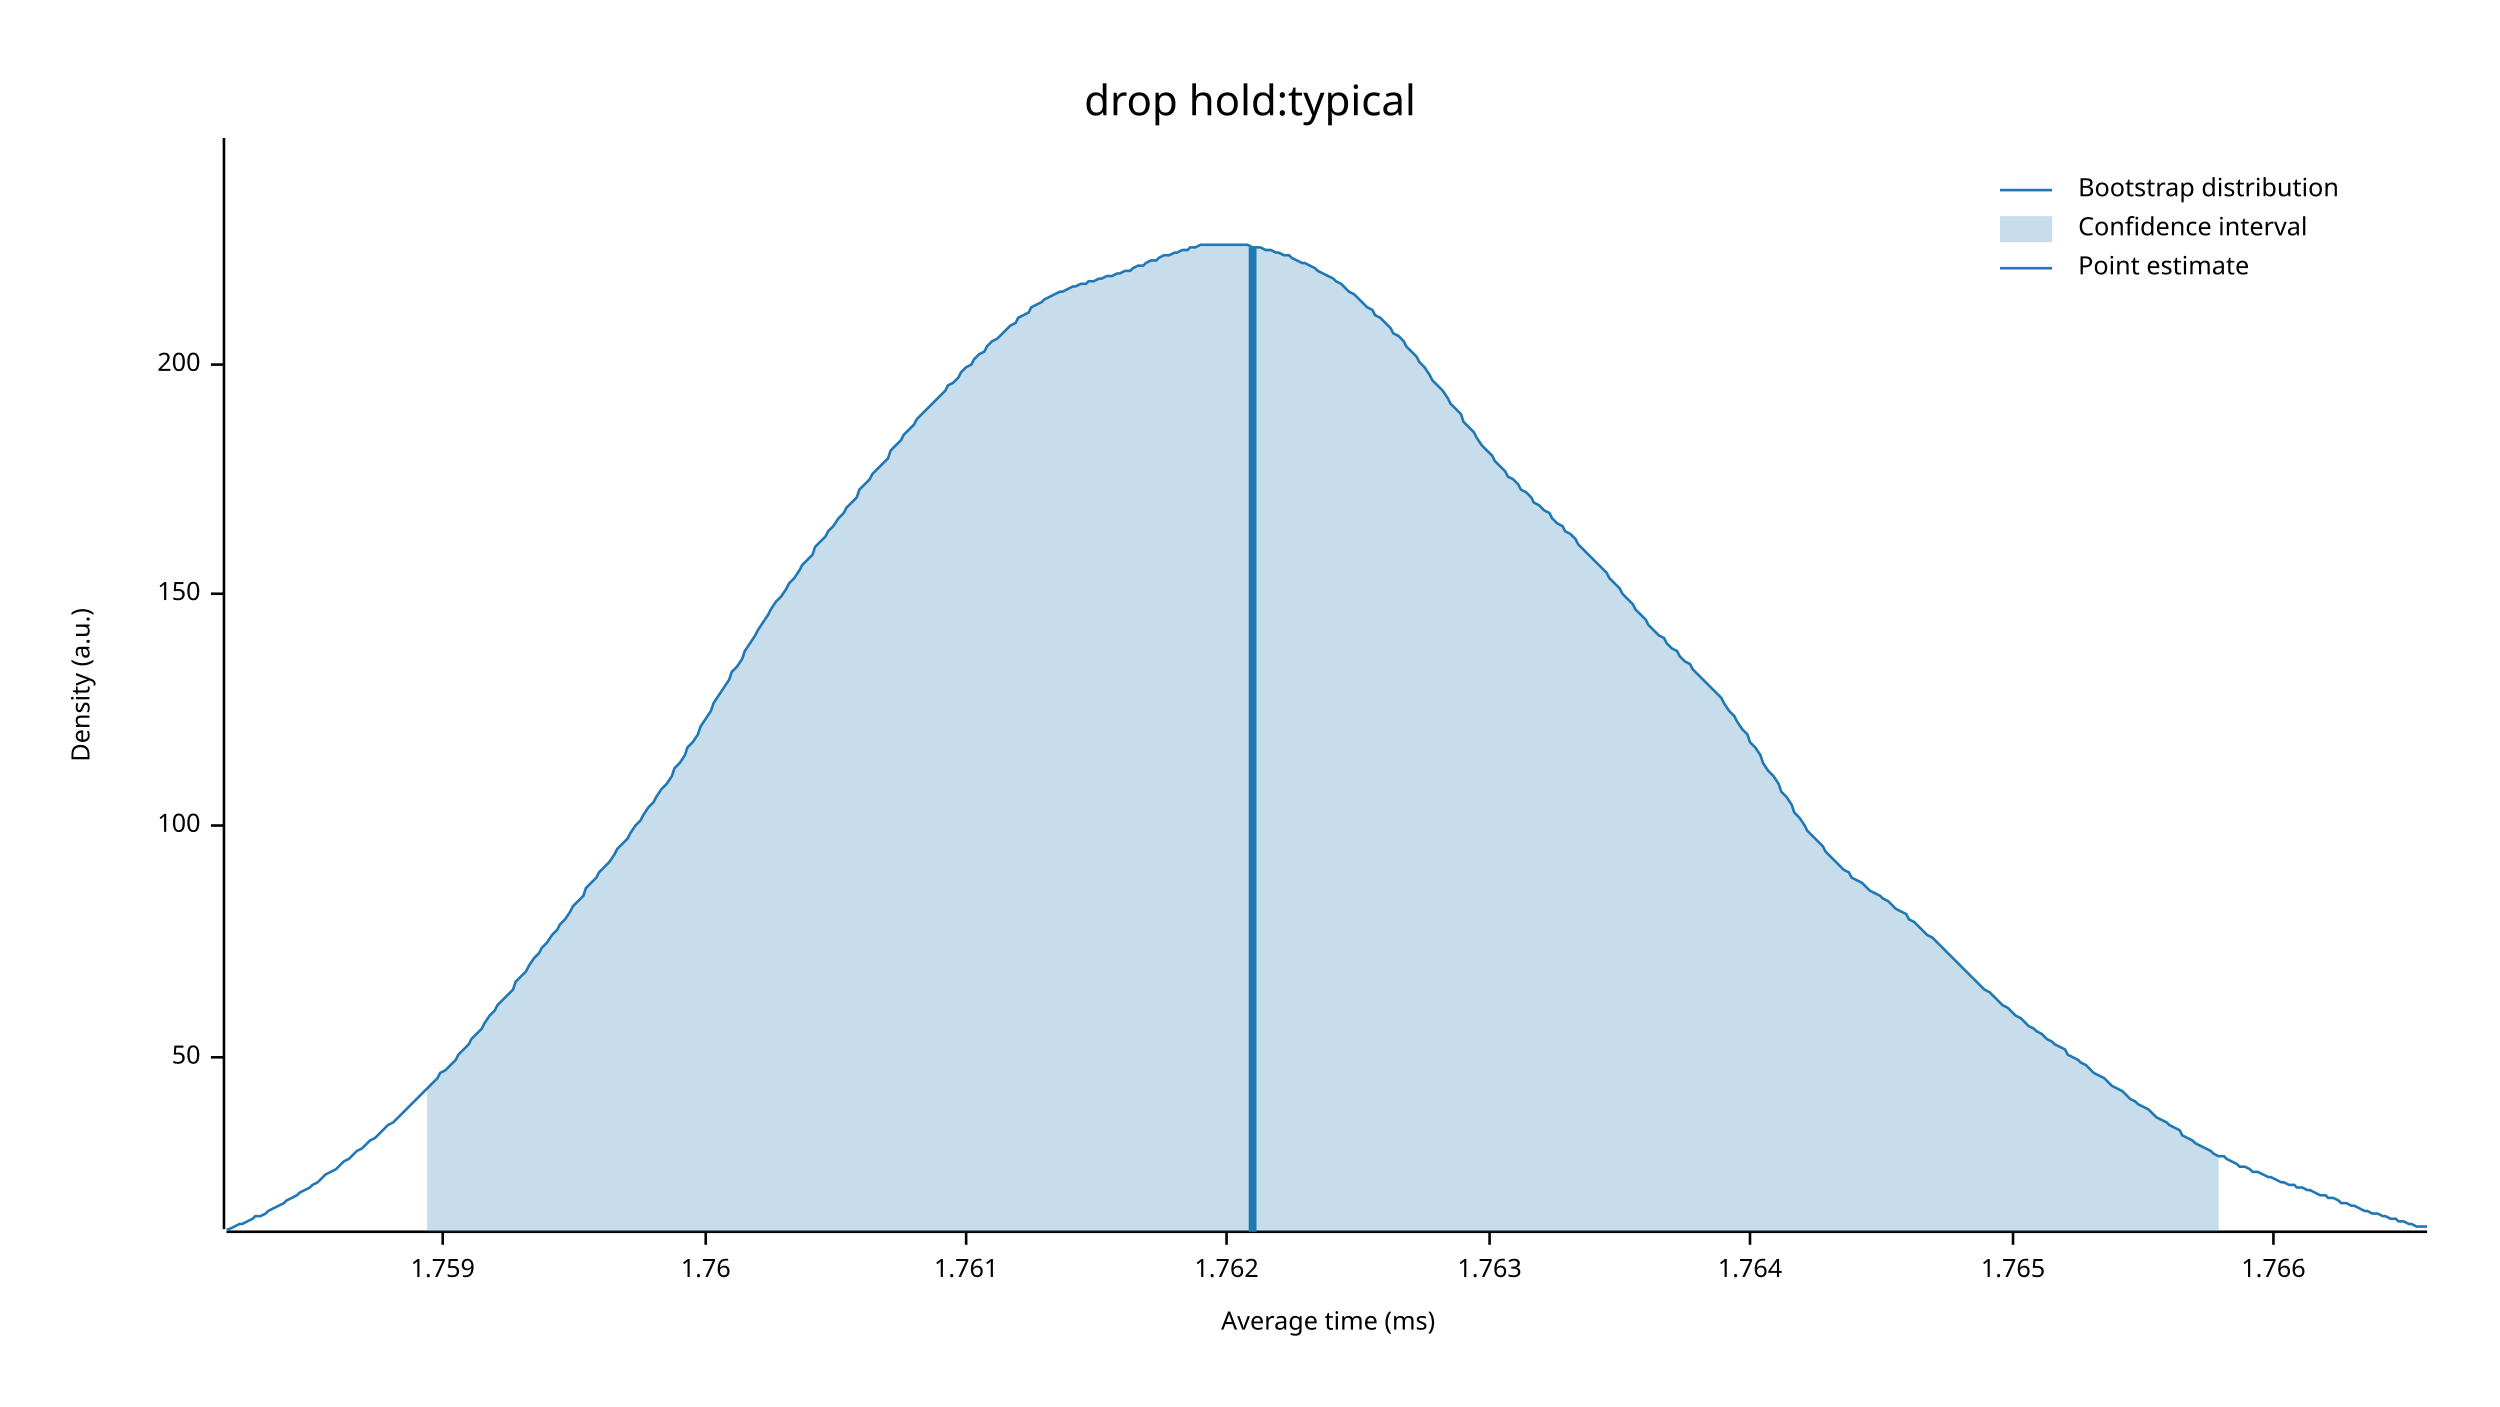
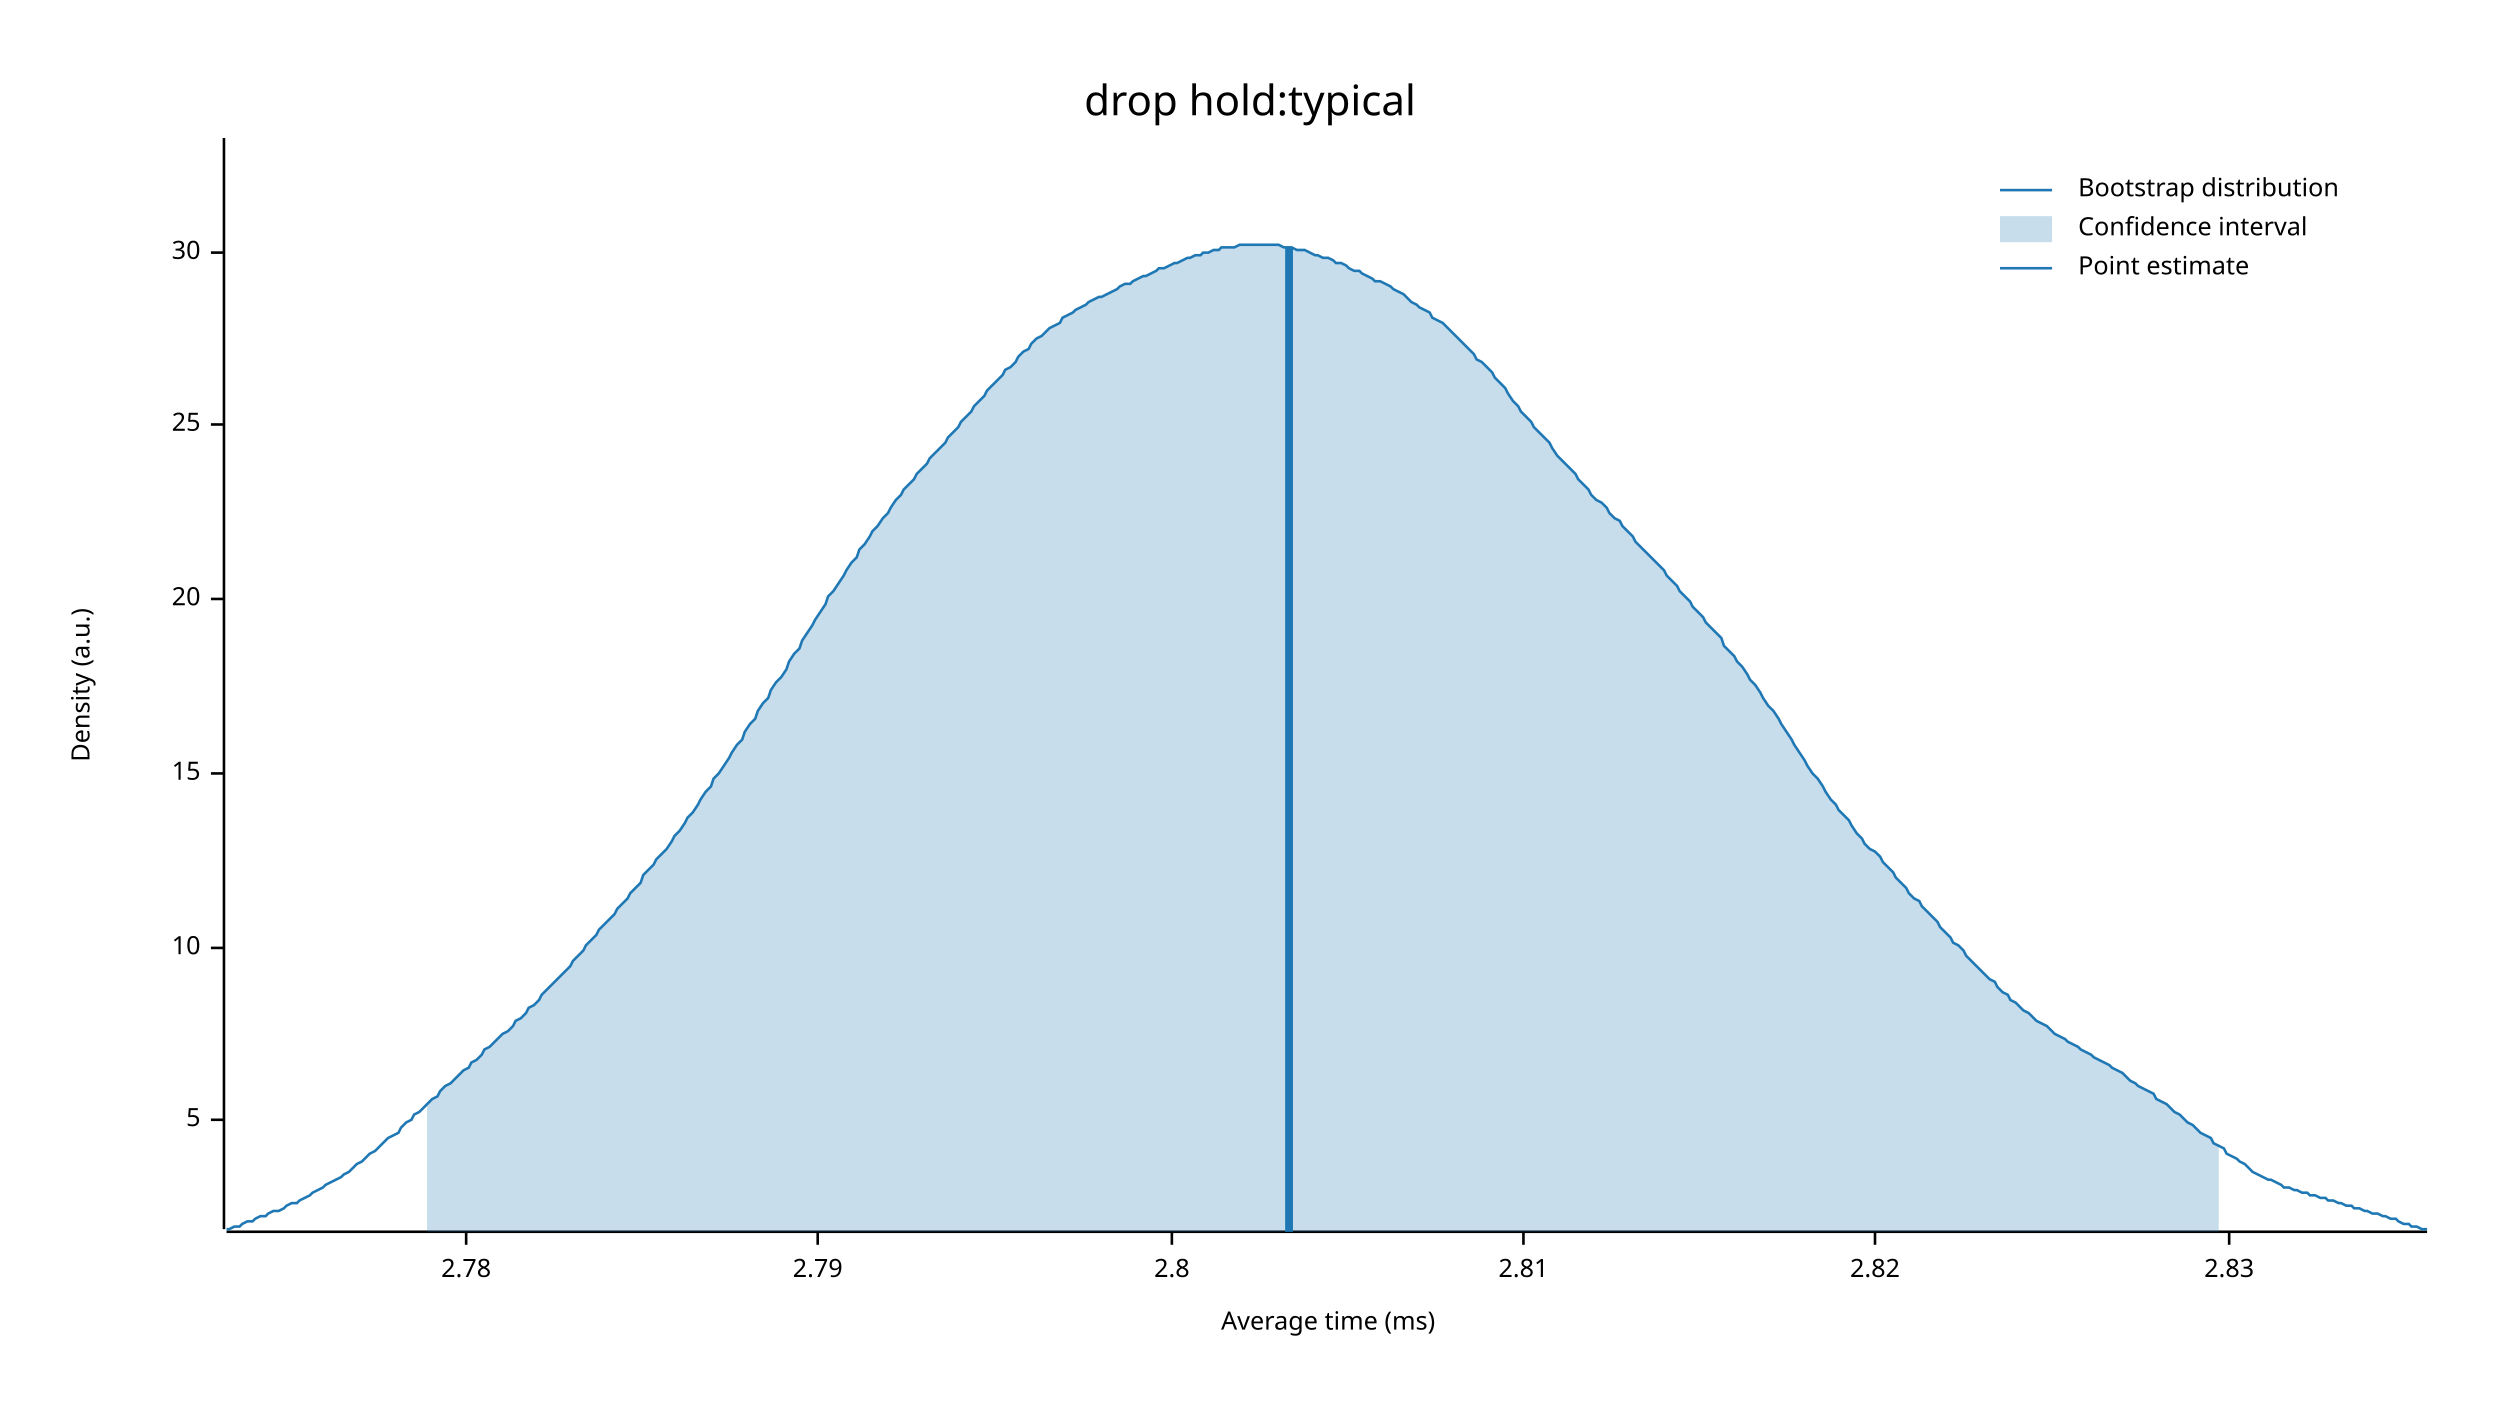
<svg xmlns="http://www.w3.org/2000/svg" width="960" height="540" viewBox="0 0 960 540">
  <text x="480" y="32" dy="0.76em" text-anchor="middle" font-family="sans-serif" font-size="16.129" opacity="1" fill="#000000">
drop hold:typical
</text>
  <text x="27" y="263" dy="0.76em" text-anchor="middle" font-family="sans-serif" font-size="9.677" opacity="1" fill="#000000" transform="rotate(270, 27, 263)">
Density (a.u.)
</text>
  <text x="510" y="513" dy="-0.5ex" text-anchor="middle" font-family="sans-serif" font-size="9.677" opacity="1" fill="#000000">
Average time (ms)
</text>
  <polyline fill="none" opacity="1" stroke="#000000" stroke-width="1" points="86,53 86,472 " />
-   <text x="77" y="406" dy="0.5ex" text-anchor="end" font-family="sans-serif" font-size="9.677" opacity="1" fill="#000000">
- 50
+   <text x="77" y="430" dy="0.5ex" text-anchor="end" font-family="sans-serif" font-size="9.677" opacity="1" fill="#000000">
+ 5
</text>
-   <polyline fill="none" opacity="1" stroke="#000000" stroke-width="1" points="81,406 86,406 " />
-   <text x="77" y="317" dy="0.5ex" text-anchor="end" font-family="sans-serif" font-size="9.677" opacity="1" fill="#000000">
- 100
+   <polyline fill="none" opacity="1" stroke="#000000" stroke-width="1" points="81,430 86,430 " />
+   <text x="77" y="364" dy="0.5ex" text-anchor="end" font-family="sans-serif" font-size="9.677" opacity="1" fill="#000000">
+ 10
</text>
-   <polyline fill="none" opacity="1" stroke="#000000" stroke-width="1" points="81,317 86,317 " />
-   <text x="77" y="228" dy="0.5ex" text-anchor="end" font-family="sans-serif" font-size="9.677" opacity="1" fill="#000000">
- 150
+   <polyline fill="none" opacity="1" stroke="#000000" stroke-width="1" points="81,364 86,364 " />
+   <text x="77" y="297" dy="0.5ex" text-anchor="end" font-family="sans-serif" font-size="9.677" opacity="1" fill="#000000">
+ 15
</text>
-   <polyline fill="none" opacity="1" stroke="#000000" stroke-width="1" points="81,228 86,228 " />
-   <text x="77" y="140" dy="0.5ex" text-anchor="end" font-family="sans-serif" font-size="9.677" opacity="1" fill="#000000">
- 200
+   <polyline fill="none" opacity="1" stroke="#000000" stroke-width="1" points="81,297 86,297 " />
+   <text x="77" y="230" dy="0.5ex" text-anchor="end" font-family="sans-serif" font-size="9.677" opacity="1" fill="#000000">
+ 20
</text>
-   <polyline fill="none" opacity="1" stroke="#000000" stroke-width="1" points="81,140 86,140 " />
+   <polyline fill="none" opacity="1" stroke="#000000" stroke-width="1" points="81,230 86,230 " />
+   <text x="77" y="163" dy="0.5ex" text-anchor="end" font-family="sans-serif" font-size="9.677" opacity="1" fill="#000000">
+ 25
+ </text>
+   <polyline fill="none" opacity="1" stroke="#000000" stroke-width="1" points="81,163 86,163 " />
+   <text x="77" y="97" dy="0.5ex" text-anchor="end" font-family="sans-serif" font-size="9.677" opacity="1" fill="#000000">
+ 30
+ </text>
+   <polyline fill="none" opacity="1" stroke="#000000" stroke-width="1" points="81,97 86,97 " />
  <polyline fill="none" opacity="1" stroke="#000000" stroke-width="1" points="87,473 932,473 " />
-   <text x="170" y="483" dy="0.76em" text-anchor="middle" font-family="sans-serif" font-size="9.677" opacity="1" fill="#000000">
- 1.759
+   <text x="179" y="483" dy="0.76em" text-anchor="middle" font-family="sans-serif" font-size="9.677" opacity="1" fill="#000000">
+ 2.78
</text>
-   <polyline fill="none" opacity="1" stroke="#000000" stroke-width="1" points="170,473 170,478 " />
-   <text x="271" y="483" dy="0.76em" text-anchor="middle" font-family="sans-serif" font-size="9.677" opacity="1" fill="#000000">
- 1.76
+   <polyline fill="none" opacity="1" stroke="#000000" stroke-width="1" points="179,473 179,478 " />
+   <text x="314" y="483" dy="0.76em" text-anchor="middle" font-family="sans-serif" font-size="9.677" opacity="1" fill="#000000">
+ 2.79
</text>
-   <polyline fill="none" opacity="1" stroke="#000000" stroke-width="1" points="271,473 271,478 " />
-   <text x="371" y="483" dy="0.76em" text-anchor="middle" font-family="sans-serif" font-size="9.677" opacity="1" fill="#000000">
- 1.761
+   <polyline fill="none" opacity="1" stroke="#000000" stroke-width="1" points="314,473 314,478 " />
+   <text x="450" y="483" dy="0.76em" text-anchor="middle" font-family="sans-serif" font-size="9.677" opacity="1" fill="#000000">
+ 2.8
</text>
-   <polyline fill="none" opacity="1" stroke="#000000" stroke-width="1" points="371,473 371,478 " />
-   <text x="471" y="483" dy="0.76em" text-anchor="middle" font-family="sans-serif" font-size="9.677" opacity="1" fill="#000000">
- 1.762
+   <polyline fill="none" opacity="1" stroke="#000000" stroke-width="1" points="450,473 450,478 " />
+   <text x="585" y="483" dy="0.76em" text-anchor="middle" font-family="sans-serif" font-size="9.677" opacity="1" fill="#000000">
+ 2.81
</text>
-   <polyline fill="none" opacity="1" stroke="#000000" stroke-width="1" points="471,473 471,478 " />
-   <text x="572" y="483" dy="0.76em" text-anchor="middle" font-family="sans-serif" font-size="9.677" opacity="1" fill="#000000">
- 1.763
+   <polyline fill="none" opacity="1" stroke="#000000" stroke-width="1" points="585,473 585,478 " />
+   <text x="720" y="483" dy="0.76em" text-anchor="middle" font-family="sans-serif" font-size="9.677" opacity="1" fill="#000000">
+ 2.82
</text>
-   <polyline fill="none" opacity="1" stroke="#000000" stroke-width="1" points="572,473 572,478 " />
-   <text x="672" y="483" dy="0.76em" text-anchor="middle" font-family="sans-serif" font-size="9.677" opacity="1" fill="#000000">
- 1.764
+   <polyline fill="none" opacity="1" stroke="#000000" stroke-width="1" points="720,473 720,478 " />
+   <text x="856" y="483" dy="0.76em" text-anchor="middle" font-family="sans-serif" font-size="9.677" opacity="1" fill="#000000">
+ 2.83
</text>
-   <polyline fill="none" opacity="1" stroke="#000000" stroke-width="1" points="672,473 672,478 " />
-   <text x="773" y="483" dy="0.76em" text-anchor="middle" font-family="sans-serif" font-size="9.677" opacity="1" fill="#000000">
- 1.765
- </text>
-   <polyline fill="none" opacity="1" stroke="#000000" stroke-width="1" points="773,473 773,478 " />
-   <text x="873" y="483" dy="0.76em" text-anchor="middle" font-family="sans-serif" font-size="9.677" opacity="1" fill="#000000">
- 1.766
- </text>
-   <polyline fill="none" opacity="1" stroke="#000000" stroke-width="1" points="873,473 873,478 " />
-   <polyline fill="none" opacity="1" stroke="#1F78B4" stroke-width="1" points="87,472 88,472 90,471 92,470 93,470 95,469 97,468 98,467 100,467 102,466 103,465 105,464 107,463 109,462 110,461 112,460 114,459 115,458 117,457 119,456 120,455 122,454 124,452 125,451 127,450 129,449 131,447 132,446 134,445 136,443 137,442 139,441 141,439 142,438 144,437 146,435 147,434 149,432 151,431 153,429 154,428 156,426 158,424 159,423 161,421 163,419 164,418 166,416 168,414 169,412 171,411 173,409 175,407 176,405 178,403 180,401 181,399 183,397 185,395 186,393 188,390 190,388 191,386 193,384 195,382 197,380 198,377 200,375 202,373 203,371 205,368 207,366 208,364 210,362 212,359 214,357 215,355 217,353 219,350 220,348 222,346 224,344 225,341 227,339 229,337 230,335 232,333 234,331 236,328 237,326 239,324 241,322 242,320 244,317 246,315 247,313 249,310 251,308 252,306 254,303 256,301 258,298 259,295 261,293 263,290 264,287 266,285 268,282 269,279 271,276 273,273 274,270 276,267 278,264 280,261 281,258 283,256 285,253 286,250 288,247 290,244 291,242 293,239 295,236 296,234 298,231 300,229 302,226 303,224 305,222 307,219 308,217 310,215 312,213 313,210 315,208 317,206 318,204 320,202 322,199 324,197 325,195 327,193 329,191 330,188 332,186 334,184 335,182 337,180 339,178 341,176 342,173 344,171 346,169 347,167 349,165 351,163 352,161 354,159 356,157 357,156 359,154 361,152 363,150 364,148 366,147 368,145 369,143 371,141 373,140 374,138 376,136 378,135 379,133 381,131 383,130 385,128 386,127 388,125 390,124 391,122 393,121 395,120 396,118 398,117 400,116 401,115 403,114 405,113 407,112 408,112 410,111 412,110 413,110 415,109 417,109 418,108 420,108 422,107 423,107 425,106 427,106 429,105 430,105 432,104 434,104 435,103 437,102 439,102 440,101 442,100 444,100 445,99 447,98 449,98 451,97 452,97 454,96 456,96 457,95 459,95 461,94 462,94 464,94 466,94 468,94 469,94 471,94 473,94 474,94 476,94 478,94 479,94 481,95 483,95 484,95 486,96 488,96 490,97 491,97 493,98 495,98 496,99 498,100 500,101 501,101 503,102 505,103 506,104 508,105 510,106 512,107 513,108 515,109 517,111 518,112 520,113 522,115 523,116 525,118 527,119 528,121 530,122 532,124 534,126 535,128 537,129 539,131 540,133 542,135 544,137 545,139 547,141 549,144 550,146 552,148 554,150 556,153 557,155 559,157 561,159 562,162 564,164 566,166 567,168 569,171 571,173 573,175 574,177 576,179 578,181 579,183 581,184 583,186 584,188 586,189 588,191 589,193 591,194 593,196 595,197 596,199 598,201 600,202 601,204 603,205 605,207 606,209 608,211 610,213 611,214 613,216 615,218 617,220 618,222 620,224 622,226 623,228 625,230 627,232 628,234 630,236 632,238 633,240 635,242 637,244 639,245 640,247 642,249 644,250 645,252 647,254 649,255 650,257 652,259 654,261 655,262 657,264 659,266 661,268 662,270 664,273 666,275 667,277 669,280 671,282 672,285 674,287 676,290 677,293 679,296 681,298 683,301 684,304 686,306 688,309 689,312 691,314 693,317 694,319 696,321 698,323 700,325 701,327 703,329 705,331 706,332 708,334 710,335 711,337 713,338 715,339 716,340 718,342 720,343 722,344 723,345 725,346 727,348 728,349 730,350 732,351 733,353 735,354 737,356 738,357 740,359 742,360 744,362 745,363 747,365 749,367 750,368 752,370 754,372 755,373 757,375 759,377 760,378 762,380 764,381 766,383 767,384 769,386 771,387 772,388 774,390 776,391 777,392 779,394 781,395 782,396 784,397 786,399 788,400 789,401 791,402 793,403 794,405 796,406 798,407 799,408 801,409 803,411 804,412 806,413 808,414 810,416 811,417 813,418 815,419 816,420 818,422 820,423 821,424 823,425 825,426 827,428 828,429 830,430 832,431 833,432 835,433 837,434 838,436 840,437 842,438 843,439 845,440 847,441 849,442 850,443 852,444 854,444 855,445 857,446 859,447 860,448 862,448 864,449 865,450 867,450 869,451 871,452 872,452 874,453 876,454 877,454 879,455 881,455 882,456 884,456 886,457 887,457 889,458 891,459 893,459 894,460 896,460 898,461 899,462 901,462 903,463 904,463 906,464 908,465 909,465 911,466 913,466 915,467 916,467 918,468 920,468 921,469 923,469 925,470 926,470 928,471 930,471 932,471 " />
-   <polygon opacity="0.25" fill="#1F78B4" points="164,418 166,416 168,414 169,412 171,411 173,409 175,407 176,405 178,403 180,401 181,399 183,397 185,395 186,393 188,390 190,388 191,386 193,384 195,382 197,380 198,377 200,375 202,373 203,371 205,368 207,366 208,364 210,362 212,359 214,357 215,355 217,353 219,350 220,348 222,346 224,344 225,341 227,339 229,337 230,335 232,333 234,331 236,328 237,326 239,324 241,322 242,320 244,317 246,315 247,313 249,310 251,308 252,306 254,303 256,301 258,298 259,295 261,293 263,290 264,287 266,285 268,282 269,279 271,276 273,273 274,270 276,267 278,264 280,261 281,258 283,256 285,253 286,250 288,247 290,244 291,242 293,239 295,236 296,234 298,231 300,229 302,226 303,224 305,222 307,219 308,217 310,215 312,213 313,210 315,208 317,206 318,204 320,202 322,199 324,197 325,195 327,193 329,191 330,188 332,186 334,184 335,182 337,180 339,178 341,176 342,173 344,171 346,169 347,167 349,165 351,163 352,161 354,159 356,157 357,156 359,154 361,152 363,150 364,148 366,147 368,145 369,143 371,141 373,140 374,138 376,136 378,135 379,133 381,131 383,130 385,128 386,127 388,125 390,124 391,122 393,121 395,120 396,118 398,117 400,116 401,115 403,114 405,113 407,112 408,112 410,111 412,110 413,110 415,109 417,109 418,108 420,108 422,107 423,107 425,106 427,106 429,105 430,105 432,104 434,104 435,103 437,102 439,102 440,101 442,100 444,100 445,99 447,98 449,98 451,97 452,97 454,96 456,96 457,95 459,95 461,94 462,94 464,94 466,94 468,94 469,94 471,94 473,94 474,94 476,94 478,94 479,94 481,95 483,95 484,95 486,96 488,96 490,97 491,97 493,98 495,98 496,99 498,100 500,101 501,101 503,102 505,103 506,104 508,105 510,106 512,107 513,108 515,109 517,111 518,112 520,113 522,115 523,116 525,118 527,119 528,121 530,122 532,124 534,126 535,128 537,129 539,131 540,133 542,135 544,137 545,139 547,141 549,144 550,146 552,148 554,150 556,153 557,155 559,157 561,159 562,162 564,164 566,166 567,168 569,171 571,173 573,175 574,177 576,179 578,181 579,183 581,184 583,186 584,188 586,189 588,191 589,193 591,194 593,196 595,197 596,199 598,201 600,202 601,204 603,205 605,207 606,209 608,211 610,213 611,214 613,216 615,218 617,220 618,222 620,224 622,226 623,228 625,230 627,232 628,234 630,236 632,238 633,240 635,242 637,244 639,245 640,247 642,249 644,250 645,252 647,254 649,255 650,257 652,259 654,261 655,262 657,264 659,266 661,268 662,270 664,273 666,275 667,277 669,280 671,282 672,285 674,287 676,290 677,293 679,296 681,298 683,301 684,304 686,306 688,309 689,312 691,314 693,317 694,319 696,321 698,323 700,325 701,327 703,329 705,331 706,332 708,334 710,335 711,337 713,338 715,339 716,340 718,342 720,343 722,344 723,345 725,346 727,348 728,349 730,350 732,351 733,353 735,354 737,356 738,357 740,359 742,360 744,362 745,363 747,365 749,367 750,368 752,370 754,372 755,373 757,375 759,377 760,378 762,380 764,381 766,383 767,384 769,386 771,387 772,388 774,390 776,391 777,392 779,394 781,395 782,396 784,397 786,399 788,400 789,401 791,402 793,403 794,405 796,406 798,407 799,408 801,409 803,411 804,412 806,413 808,414 810,416 811,417 813,418 815,419 816,420 818,422 820,423 821,424 823,425 825,426 827,428 828,429 830,430 832,431 833,432 835,433 837,434 838,436 840,437 842,438 843,439 845,440 847,441 849,442 850,443 852,444 852,473 164,473 " />
-   <polyline fill="none" opacity="1" stroke="#1F78B4" stroke-width="3" points="481,473 481,95 " />
+   <polyline fill="none" opacity="1" stroke="#000000" stroke-width="1" points="856,473 856,478 " />
+   <polyline fill="none" opacity="1" stroke="#1F78B4" stroke-width="1" points="87,472 88,472 90,471 92,471 93,470 95,469 97,469 98,468 100,467 102,467 103,466 105,465 107,465 109,464 110,463 112,462 114,462 115,461 117,460 119,459 120,458 122,457 124,456 125,455 127,454 129,453 131,452 132,451 134,450 136,448 137,447 139,446 141,444 142,443 144,442 146,440 147,439 149,437 151,436 153,435 154,433 156,431 158,430 159,428 161,427 163,425 164,424 166,422 168,421 169,419 171,417 173,416 175,414 176,413 178,411 180,410 181,408 183,407 185,405 186,403 188,402 190,400 191,399 193,397 195,396 197,394 198,392 200,391 202,389 203,387 205,386 207,384 208,382 210,380 212,378 214,376 215,375 217,373 219,371 220,369 222,367 224,365 225,363 227,361 229,359 230,357 232,355 234,353 236,351 237,349 239,347 241,345 242,343 244,341 246,339 247,336 249,334 251,332 252,330 254,328 256,326 258,323 259,321 261,319 263,316 264,314 266,312 268,309 269,307 271,304 273,302 274,299 276,297 278,294 280,291 281,289 283,286 285,284 286,281 288,278 290,276 291,273 293,270 295,268 296,265 298,262 300,260 302,257 303,254 305,251 307,249 308,246 310,243 312,240 313,238 315,235 317,232 318,229 320,227 322,224 324,221 325,219 327,216 329,214 330,211 332,209 334,206 335,204 337,202 339,199 341,197 342,195 344,192 346,190 347,188 349,186 351,184 352,182 354,180 356,178 357,176 359,174 361,172 363,170 364,168 366,166 368,164 369,162 371,160 373,158 374,156 376,154 378,152 379,150 381,148 383,146 385,144 386,142 388,141 390,139 391,137 393,135 395,134 396,132 398,130 400,129 401,128 403,126 405,125 407,124 408,122 410,121 412,120 413,119 415,118 417,117 418,116 420,115 422,114 423,114 425,113 427,112 429,111 430,110 432,109 434,109 435,108 437,107 439,106 440,106 442,105 444,104 445,103 447,103 449,102 451,101 452,101 454,100 456,99 457,99 459,98 461,98 462,97 464,97 466,96 468,96 469,95 471,95 473,95 474,95 476,94 478,94 479,94 481,94 483,94 484,94 486,94 488,94 490,94 491,94 493,95 495,95 496,95 498,96 500,96 501,96 503,97 505,98 506,98 508,99 510,99 512,100 513,101 515,101 517,102 518,103 520,104 522,104 523,105 525,106 527,107 528,108 530,108 532,109 534,110 535,111 537,112 539,113 540,114 542,116 544,117 545,118 547,119 549,120 550,122 552,123 554,124 556,126 557,127 559,129 561,131 562,132 564,134 566,136 567,138 569,139 571,141 573,143 574,145 576,147 578,149 579,151 581,154 583,156 584,158 586,160 588,162 589,164 591,166 593,168 595,170 596,172 598,175 600,177 601,178 603,180 605,182 606,184 608,186 610,188 611,190 613,192 615,193 617,195 618,197 620,199 622,200 623,202 625,204 627,206 628,208 630,210 632,212 633,213 635,215 637,217 639,219 640,221 642,223 644,225 645,227 647,229 649,231 650,233 652,235 654,237 655,239 657,241 659,243 661,245 662,248 664,250 666,252 667,254 669,256 671,259 672,261 674,263 676,266 677,268 679,271 681,273 683,276 684,278 686,281 688,284 689,286 691,289 693,292 694,294 696,297 698,299 700,302 701,304 703,307 705,309 706,311 708,313 710,315 711,317 713,320 715,322 716,324 718,326 720,327 722,329 723,331 725,333 727,335 728,337 730,339 732,341 733,343 735,345 737,346 738,348 740,350 742,352 744,354 745,356 747,358 749,360 750,362 752,363 754,365 755,367 757,369 759,371 760,372 762,374 764,376 766,377 767,379 769,381 771,382 772,384 774,385 776,387 777,388 779,389 781,391 782,392 784,393 786,394 788,396 789,397 791,398 793,399 794,400 796,401 798,402 799,403 801,404 803,405 804,406 806,407 808,408 810,409 811,410 813,411 815,412 816,413 818,415 820,416 821,417 823,418 825,419 827,420 828,422 830,423 832,424 833,425 835,427 837,428 838,429 840,431 842,432 843,433 845,435 847,436 849,437 850,439 852,440 854,441 855,443 857,444 859,445 860,446 862,447 864,449 865,450 867,451 869,452 871,453 872,453 874,454 876,455 877,456 879,456 881,457 882,457 884,458 886,458 887,459 889,459 891,460 893,460 894,461 896,461 898,462 899,462 901,463 903,463 904,464 906,464 908,465 909,465 911,466 913,466 915,467 916,467 918,468 920,468 921,469 923,470 925,470 926,471 928,471 930,472 932,472 " />
+   <polygon opacity="0.25" fill="#1F78B4" points="164,424 166,422 168,421 169,419 171,417 173,416 175,414 176,413 178,411 180,410 181,408 183,407 185,405 186,403 188,402 190,400 191,399 193,397 195,396 197,394 198,392 200,391 202,389 203,387 205,386 207,384 208,382 210,380 212,378 214,376 215,375 217,373 219,371 220,369 222,367 224,365 225,363 227,361 229,359 230,357 232,355 234,353 236,351 237,349 239,347 241,345 242,343 244,341 246,339 247,336 249,334 251,332 252,330 254,328 256,326 258,323 259,321 261,319 263,316 264,314 266,312 268,309 269,307 271,304 273,302 274,299 276,297 278,294 280,291 281,289 283,286 285,284 286,281 288,278 290,276 291,273 293,270 295,268 296,265 298,262 300,260 302,257 303,254 305,251 307,249 308,246 310,243 312,240 313,238 315,235 317,232 318,229 320,227 322,224 324,221 325,219 327,216 329,214 330,211 332,209 334,206 335,204 337,202 339,199 341,197 342,195 344,192 346,190 347,188 349,186 351,184 352,182 354,180 356,178 357,176 359,174 361,172 363,170 364,168 366,166 368,164 369,162 371,160 373,158 374,156 376,154 378,152 379,150 381,148 383,146 385,144 386,142 388,141 390,139 391,137 393,135 395,134 396,132 398,130 400,129 401,128 403,126 405,125 407,124 408,122 410,121 412,120 413,119 415,118 417,117 418,116 420,115 422,114 423,114 425,113 427,112 429,111 430,110 432,109 434,109 435,108 437,107 439,106 440,106 442,105 444,104 445,103 447,103 449,102 451,101 452,101 454,100 456,99 457,99 459,98 461,98 462,97 464,97 466,96 468,96 469,95 471,95 473,95 474,95 476,94 478,94 479,94 481,94 483,94 484,94 486,94 488,94 490,94 491,94 493,95 495,95 496,95 498,96 500,96 501,96 503,97 505,98 506,98 508,99 510,99 512,100 513,101 515,101 517,102 518,103 520,104 522,104 523,105 525,106 527,107 528,108 530,108 532,109 534,110 535,111 537,112 539,113 540,114 542,116 544,117 545,118 547,119 549,120 550,122 552,123 554,124 556,126 557,127 559,129 561,131 562,132 564,134 566,136 567,138 569,139 571,141 573,143 574,145 576,147 578,149 579,151 581,154 583,156 584,158 586,160 588,162 589,164 591,166 593,168 595,170 596,172 598,175 600,177 601,178 603,180 605,182 606,184 608,186 610,188 611,190 613,192 615,193 617,195 618,197 620,199 622,200 623,202 625,204 627,206 628,208 630,210 632,212 633,213 635,215 637,217 639,219 640,221 642,223 644,225 645,227 647,229 649,231 650,233 652,235 654,237 655,239 657,241 659,243 661,245 662,248 664,250 666,252 667,254 669,256 671,259 672,261 674,263 676,266 677,268 679,271 681,273 683,276 684,278 686,281 688,284 689,286 691,289 693,292 694,294 696,297 698,299 700,302 701,304 703,307 705,309 706,311 708,313 710,315 711,317 713,320 715,322 716,324 718,326 720,327 722,329 723,331 725,333 727,335 728,337 730,339 732,341 733,343 735,345 737,346 738,348 740,350 742,352 744,354 745,356 747,358 749,360 750,362 752,363 754,365 755,367 757,369 759,371 760,372 762,374 764,376 766,377 767,379 769,381 771,382 772,384 774,385 776,387 777,388 779,389 781,391 782,392 784,393 786,394 788,396 789,397 791,398 793,399 794,400 796,401 798,402 799,403 801,404 803,405 804,406 806,407 808,408 810,409 811,410 813,411 815,412 816,413 818,415 820,416 821,417 823,418 825,419 827,420 828,422 830,423 832,424 833,425 835,427 837,428 838,429 840,431 842,432 843,433 845,435 847,436 849,437 850,439 852,440 852,473 164,473 " />
+   <polyline fill="none" opacity="1" stroke="#1F78B4" stroke-width="3" points="495,473 495,95 " />
  <text x="798" y="68" dy="0.76em" text-anchor="start" font-family="sans-serif" font-size="9.677" opacity="1" fill="#000000">
Bootstrap distribution
</text>
  <text x="798" y="83" dy="0.76em" text-anchor="start" font-family="sans-serif" font-size="9.677" opacity="1" fill="#000000">
Confidence interval
</text>
  <text x="798" y="98" dy="0.76em" text-anchor="start" font-family="sans-serif" font-size="9.677" opacity="1" fill="#000000">
Point estimate
</text>
  <polyline fill="none" opacity="1" stroke="#1F78B4" stroke-width="1" points="768,73 788,73 " />
  <rect x="768" y="83" width="20" height="10" opacity="0.25" fill="#1F78B4" stroke="none" />
  <polyline fill="none" opacity="1" stroke="#1F78B4" stroke-width="1" points="768,103 788,103 " />
</svg>
